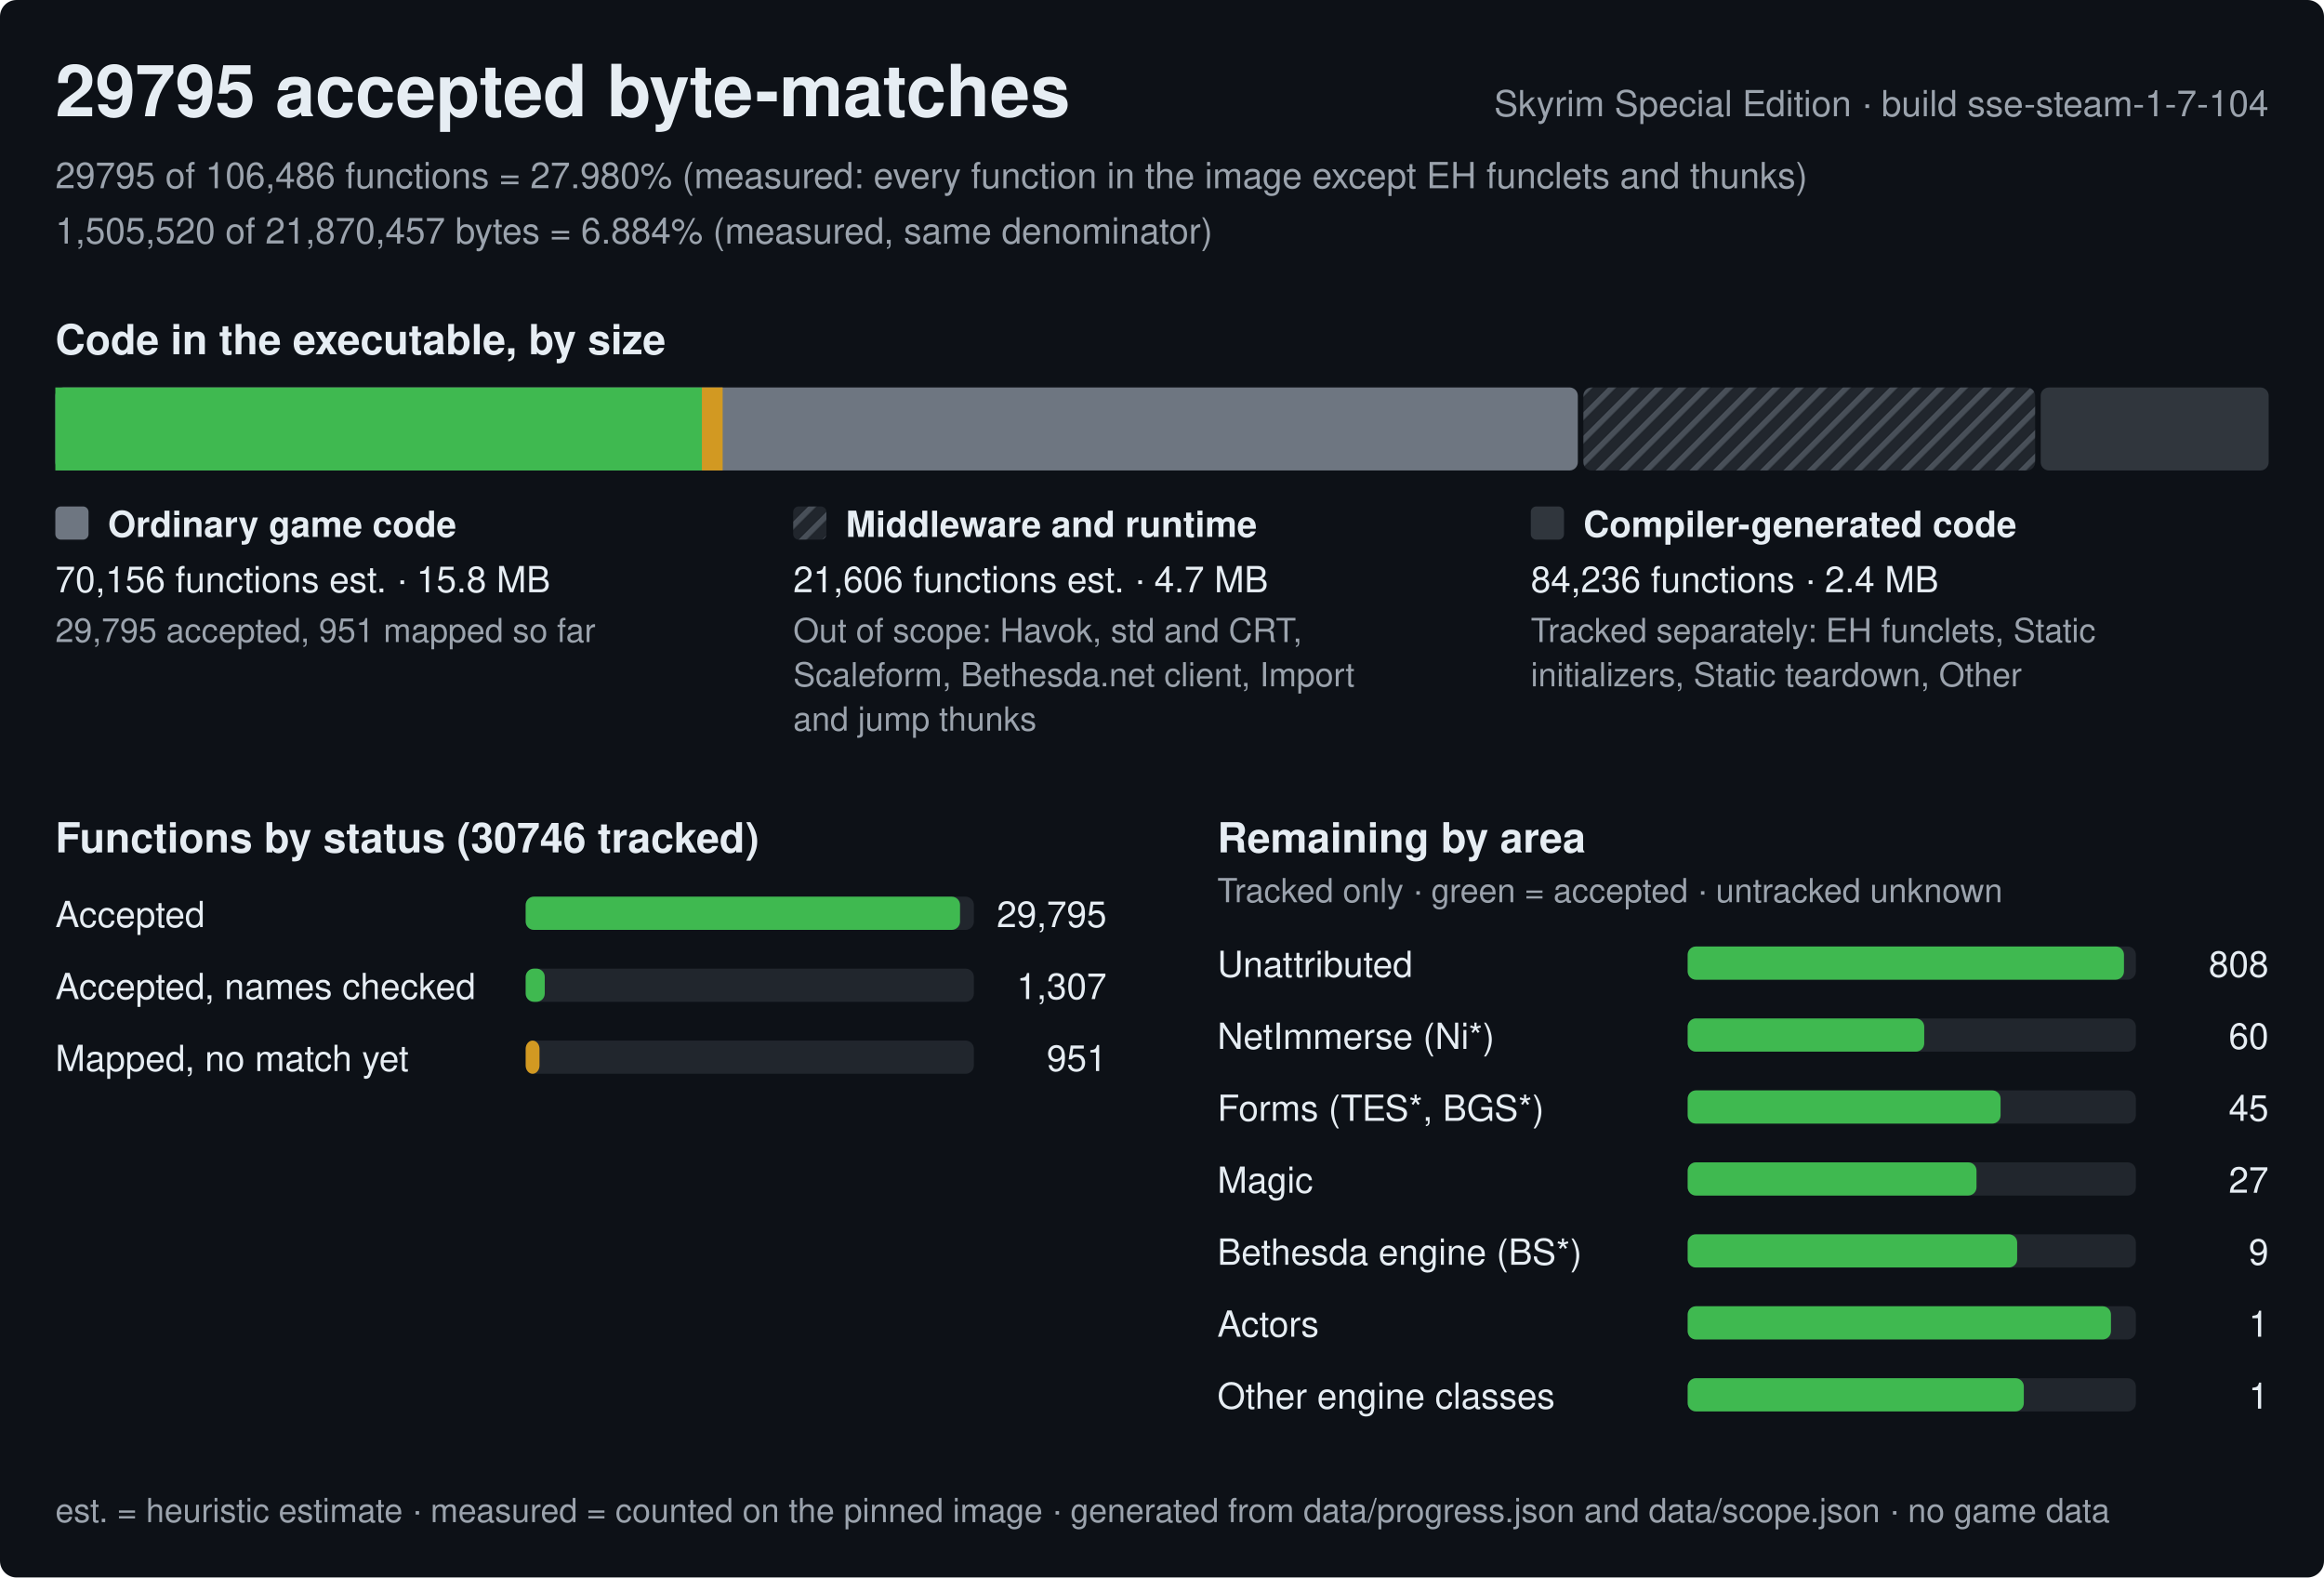
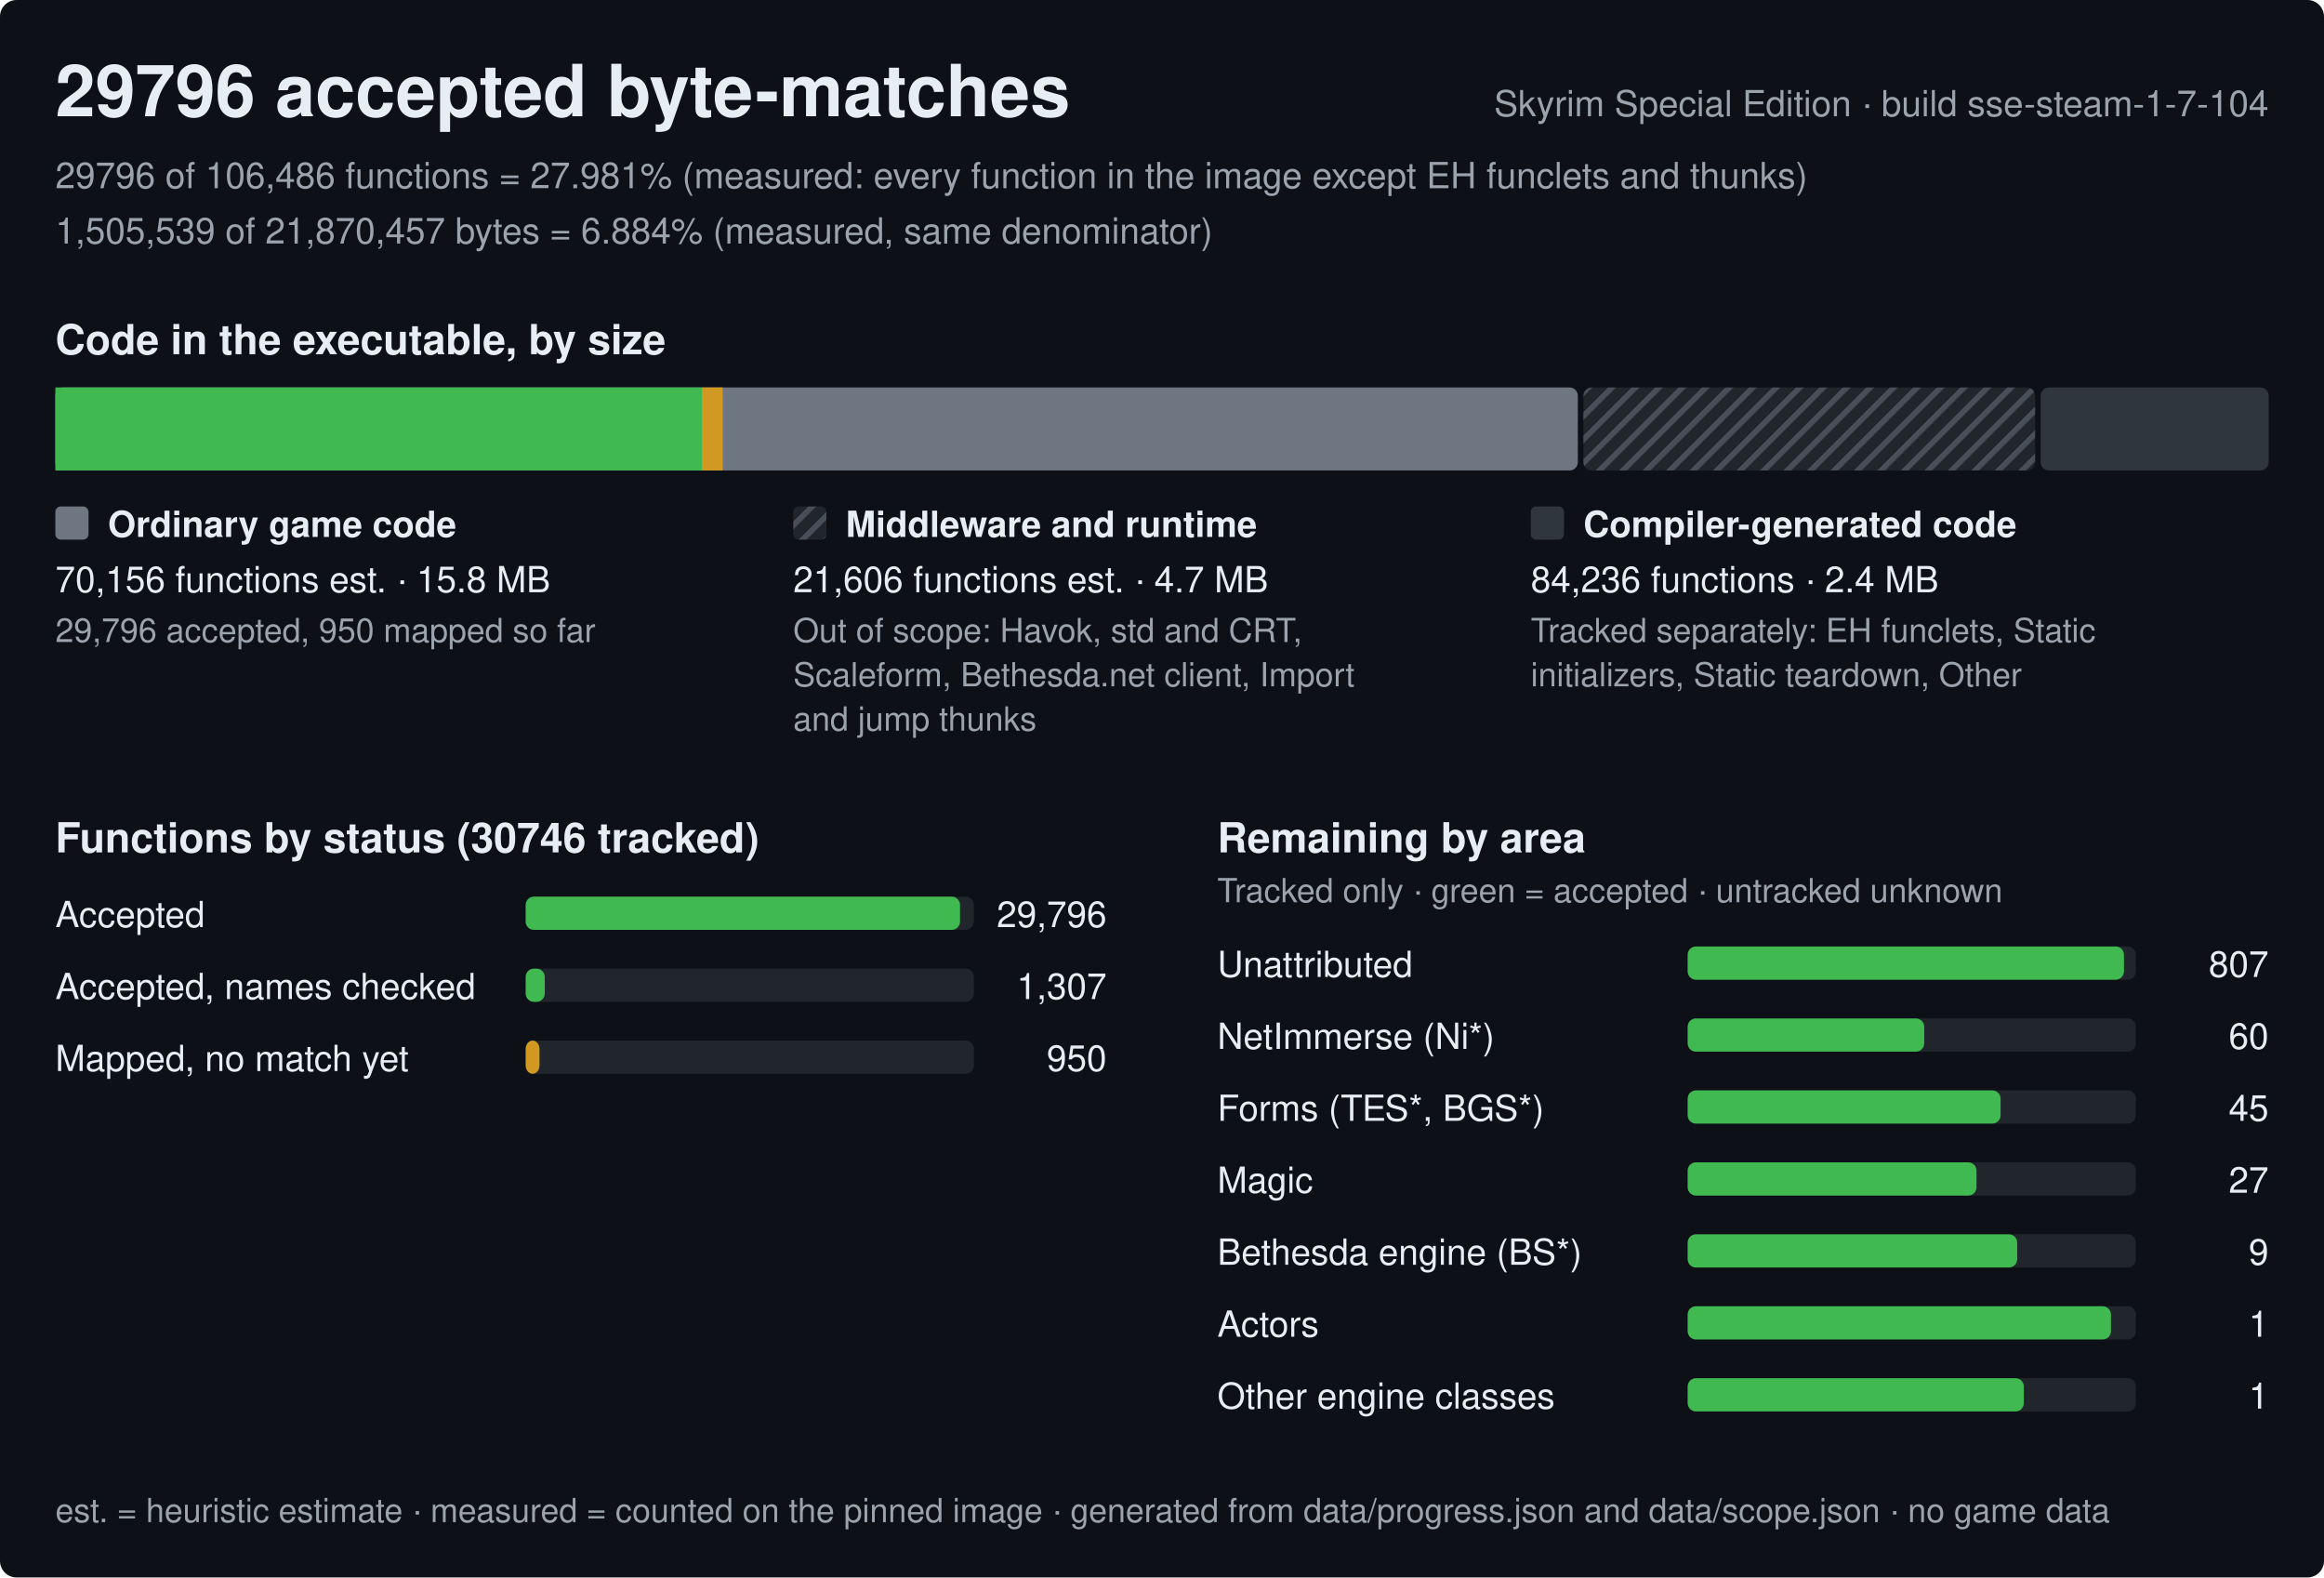
<svg xmlns="http://www.w3.org/2000/svg" width="840" height="570" viewBox="0 0 840 570" role="img" aria-label="Progress of the Skyrim Special Edition byte-matching reconstruction, build sse-steam-1-7-104">
  <style>text{font-family:-apple-system,BlinkMacSystemFont,'Segoe UI',Helvetica,Arial,sans-serif;fill:#e6edf3;white-space:pre}.h{font-size:26px;font-weight:600}.st{font-size:15px;font-weight:600}.lb{font-size:13px;font-weight:600}.bl{font-size:12px;font-weight:600;stroke:#0d1117;stroke-width:3px;paint-order:stroke;stroke-linejoin:round}.rl{font-size:13px}.fn{font-size:12px;fill:#9ba3ad}.mu{fill:#9ba3ad}</style>
  <defs>
    <pattern id="hx" width="6" height="6" patternUnits="userSpaceOnUse" patternTransform="rotate(45)">
      <rect width="6" height="6" fill="#21262d" />
      <rect width="2" height="6" fill="#484f58" />
    </pattern>
  </defs>
  <rect width="840" height="570" rx="6" fill="#0d1117" />
-   <text x="20" y="42" class="h">29795 accepted byte-matches</text>
+   <text x="20" y="42" class="h">29796 accepted byte-matches</text>
  <text x="820" y="42" class="rl mu" text-anchor="end">Skyrim Special Edition · build sse-steam-1-7-104</text>
-   <text x="20" y="68" class="rl mu">29795 of 106,486 functions = 27.980% (measured: every function in the image except EH funclets and thunks)</text>
-   <text x="20" y="88" class="rl mu">1,505,520 of 21,870,457 bytes = 6.884% (measured, same denominator)</text>
+   <text x="20" y="68" class="rl mu">29796 of 106,486 functions = 27.981% (measured: every function in the image except EH funclets and thunks)</text>
+   <text x="20" y="88" class="rl mu">1,505,539 of 21,870,457 bytes = 6.884% (measured, same denominator)</text>
  <text x="20" y="128" class="st">Code in the executable, by size</text>
  <rect x="20" y="140" width="550.3" height="30" rx="3" fill="#6e7681" />
  <rect x="20" y="140" width="233.7" height="30" fill="#3fb950" />
  <rect x="253.7" y="140" width="7.5" height="30" fill="#d29922" />
  <rect x="572.3" y="140" width="163.3" height="30" rx="3" fill="url(#hx)" />
  <rect x="737.6" y="140" width="82.4" height="30" rx="3" fill="#30363d" />
  <rect x="20" y="183" width="12" height="12" rx="2" fill="#6e7681" />
  <text x="39" y="194" class="lb">Ordinary game code</text>
  <text x="20" y="214" class="rl">70,156 functions est. · 15.8 MB</text>
-   <text x="20" y="232" class="fn">29,795 accepted, 951 mapped so far</text>
+   <text x="20" y="232" class="fn">29,796 accepted, 950 mapped so far</text>
  <rect x="286.7" y="183" width="12" height="12" rx="2" fill="url(#hx)" />
  <text x="305.7" y="194" class="lb">Middleware and runtime</text>
  <text x="286.7" y="214" class="rl">21,606 functions est. · 4.7 MB</text>
  <text x="286.7" y="232" class="fn">Out of scope: Havok, std and CRT,</text>
  <text x="286.7" y="248" class="fn">Scaleform, Bethesda.net client, Import</text>
  <text x="286.7" y="264" class="fn">and jump thunks</text>
  <rect x="553.3" y="183" width="12" height="12" rx="2" fill="#30363d" />
  <text x="572.3" y="194" class="lb">Compiler-generated code</text>
  <text x="553.3" y="214" class="rl">84,236 functions · 2.4 MB</text>
  <text x="553.3" y="232" class="fn">Tracked separately: EH funclets, Static</text>
  <text x="553.3" y="248" class="fn">initializers, Static teardown, Other</text>
  <text x="20" y="308" class="st">Functions by status (30746 tracked)</text>
  <text x="20" y="335" class="rl">Accepted</text>
  <rect x="190" y="324" width="162.0" height="12" rx="3" fill="#21262d" />
  <rect x="190" y="324" width="157" height="12" rx="3" fill="#3fb950" />
-   <text x="400.0" y="335" class="rl" text-anchor="end">29,795</text>
+   <text x="400.0" y="335" class="rl" text-anchor="end">29,796</text>
  <text x="20" y="361" class="rl">Accepted, names checked</text>
  <rect x="190" y="350" width="162.0" height="12" rx="3" fill="#21262d" />
  <rect x="190" y="350" width="6.9" height="12" rx="3" fill="#3fb950" />
  <text x="400.0" y="361" class="rl" text-anchor="end">1,307</text>
  <text x="20" y="387" class="rl">Mapped, no match yet</text>
  <rect x="190" y="376" width="162.0" height="12" rx="3" fill="#21262d" />
  <rect x="190" y="376" width="5" height="12" rx="3" fill="#d29922" />
-   <text x="400.0" y="387" class="rl" text-anchor="end">951</text>
+   <text x="400.0" y="387" class="rl" text-anchor="end">950</text>
  <text x="440.0" y="308" class="st">Remaining by area</text>
  <text x="440.0" y="326" class="fn">Tracked only · green = accepted · untracked unknown</text>
  <text x="440.0" y="353" class="rl">Unattributed</text>
  <rect x="610.0" y="342" width="162.0" height="12" rx="3" fill="#21262d" />
  <rect x="610.0" y="342" width="157.7" height="12" rx="3" fill="#3fb950" />
-   <text x="820.0" y="353" class="rl" text-anchor="end">808</text>
+   <text x="820.0" y="353" class="rl" text-anchor="end">807</text>
  <text x="440.0" y="379" class="rl">NetImmerse (Ni*)</text>
  <rect x="610.0" y="368" width="162.0" height="12" rx="3" fill="#21262d" />
  <rect x="610.0" y="368" width="85.5" height="12" rx="3" fill="#3fb950" />
  <text x="820.0" y="379" class="rl" text-anchor="end">60</text>
  <text x="440.0" y="405" class="rl">Forms (TES*, BGS*)</text>
  <rect x="610.0" y="394" width="162.0" height="12" rx="3" fill="#21262d" />
  <rect x="610.0" y="394" width="113.1" height="12" rx="3" fill="#3fb950" />
  <text x="820.0" y="405" class="rl" text-anchor="end">45</text>
  <text x="440.0" y="431" class="rl">Magic</text>
  <rect x="610.0" y="420" width="162.0" height="12" rx="3" fill="#21262d" />
  <rect x="610.0" y="420" width="104.4" height="12" rx="3" fill="#3fb950" />
  <text x="820.0" y="431" class="rl" text-anchor="end">27</text>
  <text x="440.0" y="457" class="rl">Bethesda engine (BS*)</text>
  <rect x="610.0" y="446" width="162.0" height="12" rx="3" fill="#21262d" />
  <rect x="610.0" y="446" width="119.1" height="12" rx="3" fill="#3fb950" />
  <text x="820.0" y="457" class="rl" text-anchor="end">9</text>
  <text x="440.0" y="483" class="rl">Actors</text>
  <rect x="610.0" y="472" width="162.0" height="12" rx="3" fill="#21262d" />
  <rect x="610.0" y="472" width="153" height="12" rx="3" fill="#3fb950" />
  <text x="820.0" y="483" class="rl" text-anchor="end">1</text>
  <text x="440.0" y="509" class="rl">Other engine classes</text>
  <rect x="610.0" y="498" width="162.0" height="12" rx="3" fill="#21262d" />
  <rect x="610.0" y="498" width="121.5" height="12" rx="3" fill="#3fb950" />
  <text x="820.0" y="509" class="rl" text-anchor="end">1</text>
  <text x="20" y="550" class="fn">est. = heuristic estimate · measured = counted on the pinned image · generated from data/progress.json and data/scope.json · no game data</text>
</svg>
